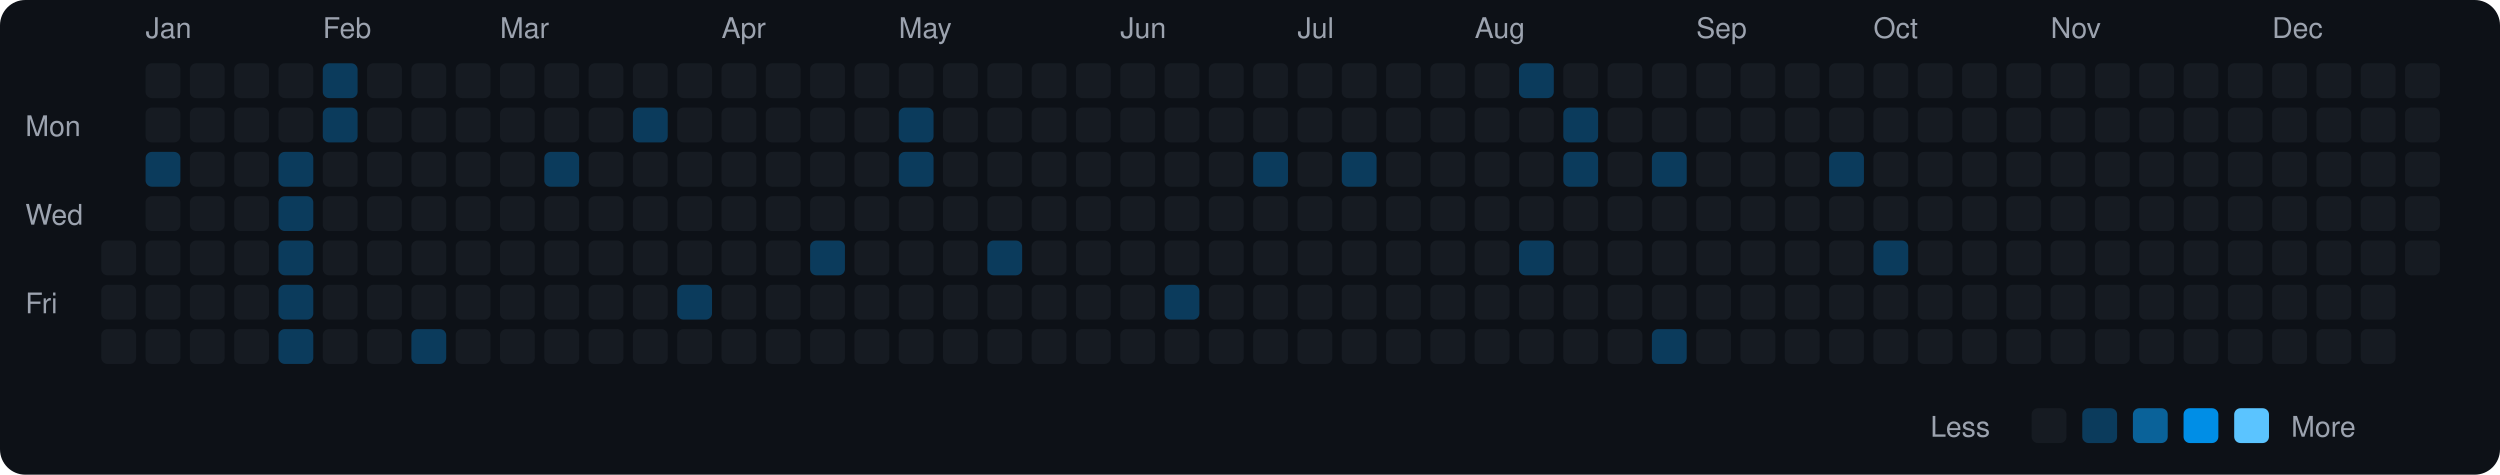
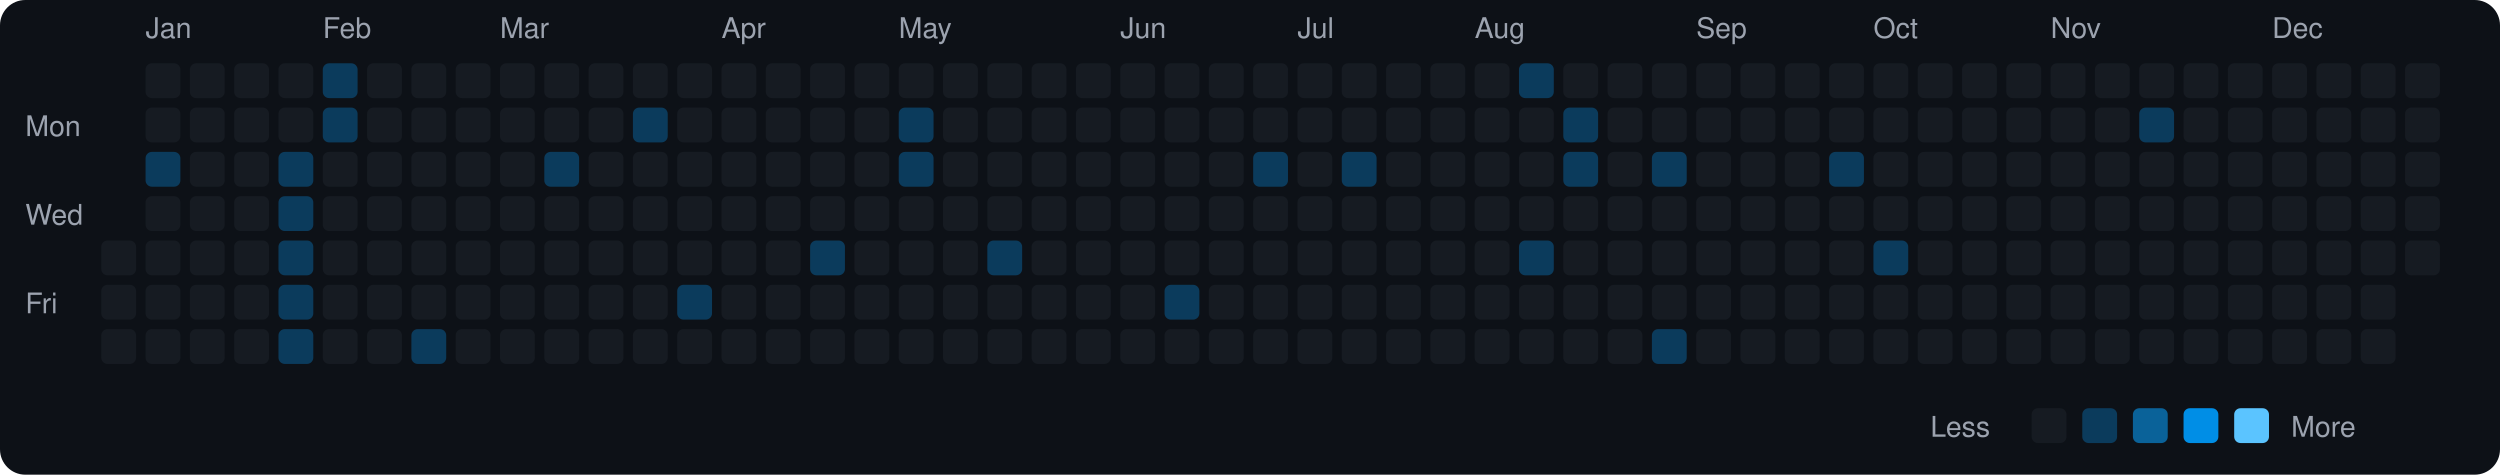
<svg xmlns="http://www.w3.org/2000/svg" viewBox="0 0 790 150" width="790" height="150">
  <rect width="790" height="150" fill="#0d1117" rx="8" ry="8" />
  <text x="8" y="43" fill="#9ca3af" font-size="9" font-family="-apple-system, BlinkMacSystemFont, 'Segoe UI', Helvetica, Arial, sans-serif">Mon</text>
  <text x="8" y="71" fill="#9ca3af" font-size="9" font-family="-apple-system, BlinkMacSystemFont, 'Segoe UI', Helvetica, Arial, sans-serif">Wed</text>
  <text x="8" y="99" fill="#9ca3af" font-size="9" font-family="-apple-system, BlinkMacSystemFont, 'Segoe UI', Helvetica, Arial, sans-serif">Fri</text>
  <rect x="32" y="76" width="11" height="11" rx="2" ry="2" fill="#161b22">
    </rect>
  <rect x="32" y="90" width="11" height="11" rx="2" ry="2" fill="#161b22">
    </rect>
  <rect x="32" y="104" width="11" height="11" rx="2" ry="2" fill="#161b22">
    </rect>
  <text x="46" y="12" fill="#9ca3af" font-size="9" font-family="-apple-system, BlinkMacSystemFont, 'Segoe UI', Helvetica, Arial, sans-serif">Jan</text>
  <rect x="46" y="20" width="11" height="11" rx="2" ry="2" fill="#161b22">
    </rect>
  <rect x="46" y="34" width="11" height="11" rx="2" ry="2" fill="#161b22">
    </rect>
  <rect x="46" y="48" width="11" height="11" rx="2" ry="2" fill="#0b3b5c">
    </rect>
  <rect x="46" y="62" width="11" height="11" rx="2" ry="2" fill="#161b22">
    </rect>
  <rect x="46" y="76" width="11" height="11" rx="2" ry="2" fill="#161b22">
    </rect>
  <rect x="46" y="90" width="11" height="11" rx="2" ry="2" fill="#161b22">
    </rect>
  <rect x="46" y="104" width="11" height="11" rx="2" ry="2" fill="#161b22">
    </rect>
  <rect x="60" y="20" width="11" height="11" rx="2" ry="2" fill="#161b22">
    </rect>
  <rect x="60" y="34" width="11" height="11" rx="2" ry="2" fill="#161b22">
    </rect>
  <rect x="60" y="48" width="11" height="11" rx="2" ry="2" fill="#161b22">
    </rect>
  <rect x="60" y="62" width="11" height="11" rx="2" ry="2" fill="#161b22">
    </rect>
  <rect x="60" y="76" width="11" height="11" rx="2" ry="2" fill="#161b22">
    </rect>
  <rect x="60" y="90" width="11" height="11" rx="2" ry="2" fill="#161b22">
    </rect>
  <rect x="60" y="104" width="11" height="11" rx="2" ry="2" fill="#161b22">
    </rect>
  <rect x="74" y="20" width="11" height="11" rx="2" ry="2" fill="#161b22">
    </rect>
  <rect x="74" y="34" width="11" height="11" rx="2" ry="2" fill="#161b22">
    </rect>
  <rect x="74" y="48" width="11" height="11" rx="2" ry="2" fill="#161b22">
    </rect>
  <rect x="74" y="62" width="11" height="11" rx="2" ry="2" fill="#161b22">
    </rect>
  <rect x="74" y="76" width="11" height="11" rx="2" ry="2" fill="#161b22">
    </rect>
  <rect x="74" y="90" width="11" height="11" rx="2" ry="2" fill="#161b22">
    </rect>
  <rect x="74" y="104" width="11" height="11" rx="2" ry="2" fill="#161b22">
    </rect>
  <rect x="88" y="20" width="11" height="11" rx="2" ry="2" fill="#161b22">
    </rect>
  <rect x="88" y="34" width="11" height="11" rx="2" ry="2" fill="#161b22">
    </rect>
  <rect x="88" y="48" width="11" height="11" rx="2" ry="2" fill="#0b3b5c">
    </rect>
  <rect x="88" y="62" width="11" height="11" rx="2" ry="2" fill="#0b3b5c">
    </rect>
  <rect x="88" y="76" width="11" height="11" rx="2" ry="2" fill="#0b3b5c">
    </rect>
  <rect x="88" y="90" width="11" height="11" rx="2" ry="2" fill="#0b3b5c">
    </rect>
  <rect x="88" y="104" width="11" height="11" rx="2" ry="2" fill="#0b3b5c">
    </rect>
  <text x="102" y="12" fill="#9ca3af" font-size="9" font-family="-apple-system, BlinkMacSystemFont, 'Segoe UI', Helvetica, Arial, sans-serif">Feb</text>
  <rect x="102" y="20" width="11" height="11" rx="2" ry="2" fill="#0b3b5c">
    </rect>
  <rect x="102" y="34" width="11" height="11" rx="2" ry="2" fill="#0b3b5c">
    </rect>
  <rect x="102" y="48" width="11" height="11" rx="2" ry="2" fill="#161b22">
    </rect>
  <rect x="102" y="62" width="11" height="11" rx="2" ry="2" fill="#161b22">
    </rect>
  <rect x="102" y="76" width="11" height="11" rx="2" ry="2" fill="#161b22">
    </rect>
  <rect x="102" y="90" width="11" height="11" rx="2" ry="2" fill="#161b22">
    </rect>
  <rect x="102" y="104" width="11" height="11" rx="2" ry="2" fill="#161b22">
    </rect>
  <rect x="116" y="20" width="11" height="11" rx="2" ry="2" fill="#161b22">
    </rect>
  <rect x="116" y="34" width="11" height="11" rx="2" ry="2" fill="#161b22">
    </rect>
  <rect x="116" y="48" width="11" height="11" rx="2" ry="2" fill="#161b22">
    </rect>
  <rect x="116" y="62" width="11" height="11" rx="2" ry="2" fill="#161b22">
    </rect>
  <rect x="116" y="76" width="11" height="11" rx="2" ry="2" fill="#161b22">
    </rect>
  <rect x="116" y="90" width="11" height="11" rx="2" ry="2" fill="#161b22">
    </rect>
  <rect x="116" y="104" width="11" height="11" rx="2" ry="2" fill="#161b22">
    </rect>
  <rect x="130" y="20" width="11" height="11" rx="2" ry="2" fill="#161b22">
    </rect>
  <rect x="130" y="34" width="11" height="11" rx="2" ry="2" fill="#161b22">
    </rect>
  <rect x="130" y="48" width="11" height="11" rx="2" ry="2" fill="#161b22">
    </rect>
  <rect x="130" y="62" width="11" height="11" rx="2" ry="2" fill="#161b22">
    </rect>
  <rect x="130" y="76" width="11" height="11" rx="2" ry="2" fill="#161b22">
    </rect>
  <rect x="130" y="90" width="11" height="11" rx="2" ry="2" fill="#161b22">
    </rect>
  <rect x="130" y="104" width="11" height="11" rx="2" ry="2" fill="#0b3b5c">
    </rect>
  <rect x="144" y="20" width="11" height="11" rx="2" ry="2" fill="#161b22">
    </rect>
  <rect x="144" y="34" width="11" height="11" rx="2" ry="2" fill="#161b22">
    </rect>
  <rect x="144" y="48" width="11" height="11" rx="2" ry="2" fill="#161b22">
    </rect>
  <rect x="144" y="62" width="11" height="11" rx="2" ry="2" fill="#161b22">
    </rect>
  <rect x="144" y="76" width="11" height="11" rx="2" ry="2" fill="#161b22">
    </rect>
  <rect x="144" y="90" width="11" height="11" rx="2" ry="2" fill="#161b22">
    </rect>
  <rect x="144" y="104" width="11" height="11" rx="2" ry="2" fill="#161b22">
    </rect>
  <text x="158" y="12" fill="#9ca3af" font-size="9" font-family="-apple-system, BlinkMacSystemFont, 'Segoe UI', Helvetica, Arial, sans-serif">Mar</text>
  <rect x="158" y="20" width="11" height="11" rx="2" ry="2" fill="#161b22">
    </rect>
  <rect x="158" y="34" width="11" height="11" rx="2" ry="2" fill="#161b22">
    </rect>
  <rect x="158" y="48" width="11" height="11" rx="2" ry="2" fill="#161b22">
    </rect>
  <rect x="158" y="62" width="11" height="11" rx="2" ry="2" fill="#161b22">
    </rect>
  <rect x="158" y="76" width="11" height="11" rx="2" ry="2" fill="#161b22">
    </rect>
  <rect x="158" y="90" width="11" height="11" rx="2" ry="2" fill="#161b22">
    </rect>
  <rect x="158" y="104" width="11" height="11" rx="2" ry="2" fill="#161b22">
    </rect>
  <rect x="172" y="20" width="11" height="11" rx="2" ry="2" fill="#161b22">
    </rect>
  <rect x="172" y="34" width="11" height="11" rx="2" ry="2" fill="#161b22">
    </rect>
  <rect x="172" y="48" width="11" height="11" rx="2" ry="2" fill="#0b3b5c">
    </rect>
  <rect x="172" y="62" width="11" height="11" rx="2" ry="2" fill="#161b22">
    </rect>
  <rect x="172" y="76" width="11" height="11" rx="2" ry="2" fill="#161b22">
    </rect>
  <rect x="172" y="90" width="11" height="11" rx="2" ry="2" fill="#161b22">
    </rect>
  <rect x="172" y="104" width="11" height="11" rx="2" ry="2" fill="#161b22">
    </rect>
  <rect x="186" y="20" width="11" height="11" rx="2" ry="2" fill="#161b22">
    </rect>
  <rect x="186" y="34" width="11" height="11" rx="2" ry="2" fill="#161b22">
    </rect>
  <rect x="186" y="48" width="11" height="11" rx="2" ry="2" fill="#161b22">
    </rect>
  <rect x="186" y="62" width="11" height="11" rx="2" ry="2" fill="#161b22">
    </rect>
  <rect x="186" y="76" width="11" height="11" rx="2" ry="2" fill="#161b22">
    </rect>
  <rect x="186" y="90" width="11" height="11" rx="2" ry="2" fill="#161b22">
    </rect>
  <rect x="186" y="104" width="11" height="11" rx="2" ry="2" fill="#161b22">
    </rect>
  <rect x="200" y="20" width="11" height="11" rx="2" ry="2" fill="#161b22">
    </rect>
  <rect x="200" y="34" width="11" height="11" rx="2" ry="2" fill="#0b3b5c">
    </rect>
  <rect x="200" y="48" width="11" height="11" rx="2" ry="2" fill="#161b22">
    </rect>
  <rect x="200" y="62" width="11" height="11" rx="2" ry="2" fill="#161b22">
    </rect>
  <rect x="200" y="76" width="11" height="11" rx="2" ry="2" fill="#161b22">
    </rect>
  <rect x="200" y="90" width="11" height="11" rx="2" ry="2" fill="#161b22">
    </rect>
  <rect x="200" y="104" width="11" height="11" rx="2" ry="2" fill="#161b22">
    </rect>
  <rect x="214" y="20" width="11" height="11" rx="2" ry="2" fill="#161b22">
    </rect>
  <rect x="214" y="34" width="11" height="11" rx="2" ry="2" fill="#161b22">
    </rect>
  <rect x="214" y="48" width="11" height="11" rx="2" ry="2" fill="#161b22">
    </rect>
  <rect x="214" y="62" width="11" height="11" rx="2" ry="2" fill="#161b22">
    </rect>
  <rect x="214" y="76" width="11" height="11" rx="2" ry="2" fill="#161b22">
    </rect>
  <rect x="214" y="90" width="11" height="11" rx="2" ry="2" fill="#0b3b5c">
    </rect>
  <rect x="214" y="104" width="11" height="11" rx="2" ry="2" fill="#161b22">
    </rect>
  <text x="228" y="12" fill="#9ca3af" font-size="9" font-family="-apple-system, BlinkMacSystemFont, 'Segoe UI', Helvetica, Arial, sans-serif">Apr</text>
  <rect x="228" y="20" width="11" height="11" rx="2" ry="2" fill="#161b22">
    </rect>
  <rect x="228" y="34" width="11" height="11" rx="2" ry="2" fill="#161b22">
    </rect>
  <rect x="228" y="48" width="11" height="11" rx="2" ry="2" fill="#161b22">
    </rect>
  <rect x="228" y="62" width="11" height="11" rx="2" ry="2" fill="#161b22">
    </rect>
  <rect x="228" y="76" width="11" height="11" rx="2" ry="2" fill="#161b22">
    </rect>
  <rect x="228" y="90" width="11" height="11" rx="2" ry="2" fill="#161b22">
    </rect>
  <rect x="228" y="104" width="11" height="11" rx="2" ry="2" fill="#161b22">
    </rect>
  <rect x="242" y="20" width="11" height="11" rx="2" ry="2" fill="#161b22">
    </rect>
  <rect x="242" y="34" width="11" height="11" rx="2" ry="2" fill="#161b22">
    </rect>
  <rect x="242" y="48" width="11" height="11" rx="2" ry="2" fill="#161b22">
    </rect>
  <rect x="242" y="62" width="11" height="11" rx="2" ry="2" fill="#161b22">
    </rect>
  <rect x="242" y="76" width="11" height="11" rx="2" ry="2" fill="#161b22">
    </rect>
  <rect x="242" y="90" width="11" height="11" rx="2" ry="2" fill="#161b22">
    </rect>
  <rect x="242" y="104" width="11" height="11" rx="2" ry="2" fill="#161b22">
    </rect>
  <rect x="256" y="20" width="11" height="11" rx="2" ry="2" fill="#161b22">
    </rect>
  <rect x="256" y="34" width="11" height="11" rx="2" ry="2" fill="#161b22">
    </rect>
  <rect x="256" y="48" width="11" height="11" rx="2" ry="2" fill="#161b22">
    </rect>
  <rect x="256" y="62" width="11" height="11" rx="2" ry="2" fill="#161b22">
    </rect>
  <rect x="256" y="76" width="11" height="11" rx="2" ry="2" fill="#0b3b5c">
    </rect>
  <rect x="256" y="90" width="11" height="11" rx="2" ry="2" fill="#161b22">
    </rect>
  <rect x="256" y="104" width="11" height="11" rx="2" ry="2" fill="#161b22">
    </rect>
  <rect x="270" y="20" width="11" height="11" rx="2" ry="2" fill="#161b22">
    </rect>
  <rect x="270" y="34" width="11" height="11" rx="2" ry="2" fill="#161b22">
    </rect>
  <rect x="270" y="48" width="11" height="11" rx="2" ry="2" fill="#161b22">
    </rect>
  <rect x="270" y="62" width="11" height="11" rx="2" ry="2" fill="#161b22">
    </rect>
  <rect x="270" y="76" width="11" height="11" rx="2" ry="2" fill="#161b22">
    </rect>
  <rect x="270" y="90" width="11" height="11" rx="2" ry="2" fill="#161b22">
    </rect>
  <rect x="270" y="104" width="11" height="11" rx="2" ry="2" fill="#161b22">
    </rect>
  <text x="284" y="12" fill="#9ca3af" font-size="9" font-family="-apple-system, BlinkMacSystemFont, 'Segoe UI', Helvetica, Arial, sans-serif">May</text>
  <rect x="284" y="20" width="11" height="11" rx="2" ry="2" fill="#161b22">
    </rect>
  <rect x="284" y="34" width="11" height="11" rx="2" ry="2" fill="#0b3b5c">
    </rect>
  <rect x="284" y="48" width="11" height="11" rx="2" ry="2" fill="#0b3b5c">
    </rect>
  <rect x="284" y="62" width="11" height="11" rx="2" ry="2" fill="#161b22">
    </rect>
  <rect x="284" y="76" width="11" height="11" rx="2" ry="2" fill="#161b22">
    </rect>
  <rect x="284" y="90" width="11" height="11" rx="2" ry="2" fill="#161b22">
    </rect>
  <rect x="284" y="104" width="11" height="11" rx="2" ry="2" fill="#161b22">
    </rect>
  <rect x="298" y="20" width="11" height="11" rx="2" ry="2" fill="#161b22">
    </rect>
  <rect x="298" y="34" width="11" height="11" rx="2" ry="2" fill="#161b22">
    </rect>
  <rect x="298" y="48" width="11" height="11" rx="2" ry="2" fill="#161b22">
    </rect>
  <rect x="298" y="62" width="11" height="11" rx="2" ry="2" fill="#161b22">
    </rect>
  <rect x="298" y="76" width="11" height="11" rx="2" ry="2" fill="#161b22">
    </rect>
  <rect x="298" y="90" width="11" height="11" rx="2" ry="2" fill="#161b22">
    </rect>
  <rect x="298" y="104" width="11" height="11" rx="2" ry="2" fill="#161b22">
    </rect>
  <rect x="312" y="20" width="11" height="11" rx="2" ry="2" fill="#161b22">
    </rect>
  <rect x="312" y="34" width="11" height="11" rx="2" ry="2" fill="#161b22">
    </rect>
  <rect x="312" y="48" width="11" height="11" rx="2" ry="2" fill="#161b22">
    </rect>
  <rect x="312" y="62" width="11" height="11" rx="2" ry="2" fill="#161b22">
    </rect>
  <rect x="312" y="76" width="11" height="11" rx="2" ry="2" fill="#0b3b5c">
    </rect>
  <rect x="312" y="90" width="11" height="11" rx="2" ry="2" fill="#161b22">
    </rect>
  <rect x="312" y="104" width="11" height="11" rx="2" ry="2" fill="#161b22">
    </rect>
  <rect x="326" y="20" width="11" height="11" rx="2" ry="2" fill="#161b22">
    </rect>
  <rect x="326" y="34" width="11" height="11" rx="2" ry="2" fill="#161b22">
    </rect>
  <rect x="326" y="48" width="11" height="11" rx="2" ry="2" fill="#161b22">
    </rect>
  <rect x="326" y="62" width="11" height="11" rx="2" ry="2" fill="#161b22">
    </rect>
  <rect x="326" y="76" width="11" height="11" rx="2" ry="2" fill="#161b22">
    </rect>
  <rect x="326" y="90" width="11" height="11" rx="2" ry="2" fill="#161b22">
    </rect>
  <rect x="326" y="104" width="11" height="11" rx="2" ry="2" fill="#161b22">
    </rect>
  <rect x="340" y="20" width="11" height="11" rx="2" ry="2" fill="#161b22">
    </rect>
  <rect x="340" y="34" width="11" height="11" rx="2" ry="2" fill="#161b22">
    </rect>
  <rect x="340" y="48" width="11" height="11" rx="2" ry="2" fill="#161b22">
    </rect>
  <rect x="340" y="62" width="11" height="11" rx="2" ry="2" fill="#161b22">
    </rect>
  <rect x="340" y="76" width="11" height="11" rx="2" ry="2" fill="#161b22">
    </rect>
  <rect x="340" y="90" width="11" height="11" rx="2" ry="2" fill="#161b22">
    </rect>
  <rect x="340" y="104" width="11" height="11" rx="2" ry="2" fill="#161b22">
    </rect>
  <text x="354" y="12" fill="#9ca3af" font-size="9" font-family="-apple-system, BlinkMacSystemFont, 'Segoe UI', Helvetica, Arial, sans-serif">Jun</text>
  <rect x="354" y="20" width="11" height="11" rx="2" ry="2" fill="#161b22">
    </rect>
  <rect x="354" y="34" width="11" height="11" rx="2" ry="2" fill="#161b22">
    </rect>
  <rect x="354" y="48" width="11" height="11" rx="2" ry="2" fill="#161b22">
    </rect>
  <rect x="354" y="62" width="11" height="11" rx="2" ry="2" fill="#161b22">
    </rect>
  <rect x="354" y="76" width="11" height="11" rx="2" ry="2" fill="#161b22">
    </rect>
  <rect x="354" y="90" width="11" height="11" rx="2" ry="2" fill="#161b22">
    </rect>
  <rect x="354" y="104" width="11" height="11" rx="2" ry="2" fill="#161b22">
    </rect>
  <rect x="368" y="20" width="11" height="11" rx="2" ry="2" fill="#161b22">
    </rect>
  <rect x="368" y="34" width="11" height="11" rx="2" ry="2" fill="#161b22">
    </rect>
  <rect x="368" y="48" width="11" height="11" rx="2" ry="2" fill="#161b22">
    </rect>
  <rect x="368" y="62" width="11" height="11" rx="2" ry="2" fill="#161b22">
    </rect>
  <rect x="368" y="76" width="11" height="11" rx="2" ry="2" fill="#161b22">
    </rect>
  <rect x="368" y="90" width="11" height="11" rx="2" ry="2" fill="#0b3b5c">
    </rect>
  <rect x="368" y="104" width="11" height="11" rx="2" ry="2" fill="#161b22">
    </rect>
  <rect x="382" y="20" width="11" height="11" rx="2" ry="2" fill="#161b22">
    </rect>
  <rect x="382" y="34" width="11" height="11" rx="2" ry="2" fill="#161b22">
    </rect>
  <rect x="382" y="48" width="11" height="11" rx="2" ry="2" fill="#161b22">
    </rect>
  <rect x="382" y="62" width="11" height="11" rx="2" ry="2" fill="#161b22">
    </rect>
  <rect x="382" y="76" width="11" height="11" rx="2" ry="2" fill="#161b22">
    </rect>
  <rect x="382" y="90" width="11" height="11" rx="2" ry="2" fill="#161b22">
    </rect>
  <rect x="382" y="104" width="11" height="11" rx="2" ry="2" fill="#161b22">
    </rect>
  <rect x="396" y="20" width="11" height="11" rx="2" ry="2" fill="#161b22">
    </rect>
  <rect x="396" y="34" width="11" height="11" rx="2" ry="2" fill="#161b22">
    </rect>
  <rect x="396" y="48" width="11" height="11" rx="2" ry="2" fill="#0b3b5c">
    </rect>
  <rect x="396" y="62" width="11" height="11" rx="2" ry="2" fill="#161b22">
    </rect>
  <rect x="396" y="76" width="11" height="11" rx="2" ry="2" fill="#161b22">
    </rect>
  <rect x="396" y="90" width="11" height="11" rx="2" ry="2" fill="#161b22">
    </rect>
  <rect x="396" y="104" width="11" height="11" rx="2" ry="2" fill="#161b22">
    </rect>
  <text x="410" y="12" fill="#9ca3af" font-size="9" font-family="-apple-system, BlinkMacSystemFont, 'Segoe UI', Helvetica, Arial, sans-serif">Jul</text>
  <rect x="410" y="20" width="11" height="11" rx="2" ry="2" fill="#161b22">
    </rect>
  <rect x="410" y="34" width="11" height="11" rx="2" ry="2" fill="#161b22">
    </rect>
  <rect x="410" y="48" width="11" height="11" rx="2" ry="2" fill="#161b22">
    </rect>
  <rect x="410" y="62" width="11" height="11" rx="2" ry="2" fill="#161b22">
    </rect>
  <rect x="410" y="76" width="11" height="11" rx="2" ry="2" fill="#161b22">
    </rect>
  <rect x="410" y="90" width="11" height="11" rx="2" ry="2" fill="#161b22">
    </rect>
  <rect x="410" y="104" width="11" height="11" rx="2" ry="2" fill="#161b22">
    </rect>
  <rect x="424" y="20" width="11" height="11" rx="2" ry="2" fill="#161b22">
    </rect>
  <rect x="424" y="34" width="11" height="11" rx="2" ry="2" fill="#161b22">
    </rect>
  <rect x="424" y="48" width="11" height="11" rx="2" ry="2" fill="#0b3b5c">
    </rect>
  <rect x="424" y="62" width="11" height="11" rx="2" ry="2" fill="#161b22">
    </rect>
  <rect x="424" y="76" width="11" height="11" rx="2" ry="2" fill="#161b22">
    </rect>
  <rect x="424" y="90" width="11" height="11" rx="2" ry="2" fill="#161b22">
    </rect>
  <rect x="424" y="104" width="11" height="11" rx="2" ry="2" fill="#161b22">
    </rect>
  <rect x="438" y="20" width="11" height="11" rx="2" ry="2" fill="#161b22">
    </rect>
  <rect x="438" y="34" width="11" height="11" rx="2" ry="2" fill="#161b22">
    </rect>
  <rect x="438" y="48" width="11" height="11" rx="2" ry="2" fill="#161b22">
    </rect>
  <rect x="438" y="62" width="11" height="11" rx="2" ry="2" fill="#161b22">
    </rect>
  <rect x="438" y="76" width="11" height="11" rx="2" ry="2" fill="#161b22">
    </rect>
  <rect x="438" y="90" width="11" height="11" rx="2" ry="2" fill="#161b22">
    </rect>
  <rect x="438" y="104" width="11" height="11" rx="2" ry="2" fill="#161b22">
    </rect>
  <rect x="452" y="20" width="11" height="11" rx="2" ry="2" fill="#161b22">
    </rect>
  <rect x="452" y="34" width="11" height="11" rx="2" ry="2" fill="#161b22">
    </rect>
  <rect x="452" y="48" width="11" height="11" rx="2" ry="2" fill="#161b22">
    </rect>
  <rect x="452" y="62" width="11" height="11" rx="2" ry="2" fill="#161b22">
    </rect>
  <rect x="452" y="76" width="11" height="11" rx="2" ry="2" fill="#161b22">
    </rect>
  <rect x="452" y="90" width="11" height="11" rx="2" ry="2" fill="#161b22">
    </rect>
  <rect x="452" y="104" width="11" height="11" rx="2" ry="2" fill="#161b22">
    </rect>
  <text x="466" y="12" fill="#9ca3af" font-size="9" font-family="-apple-system, BlinkMacSystemFont, 'Segoe UI', Helvetica, Arial, sans-serif">Aug</text>
  <rect x="466" y="20" width="11" height="11" rx="2" ry="2" fill="#161b22">
    </rect>
  <rect x="466" y="34" width="11" height="11" rx="2" ry="2" fill="#161b22">
    </rect>
  <rect x="466" y="48" width="11" height="11" rx="2" ry="2" fill="#161b22">
    </rect>
  <rect x="466" y="62" width="11" height="11" rx="2" ry="2" fill="#161b22">
    </rect>
  <rect x="466" y="76" width="11" height="11" rx="2" ry="2" fill="#161b22">
    </rect>
  <rect x="466" y="90" width="11" height="11" rx="2" ry="2" fill="#161b22">
    </rect>
  <rect x="466" y="104" width="11" height="11" rx="2" ry="2" fill="#161b22">
    </rect>
  <rect x="480" y="20" width="11" height="11" rx="2" ry="2" fill="#0b3b5c">
    </rect>
  <rect x="480" y="34" width="11" height="11" rx="2" ry="2" fill="#161b22">
    </rect>
  <rect x="480" y="48" width="11" height="11" rx="2" ry="2" fill="#161b22">
    </rect>
  <rect x="480" y="62" width="11" height="11" rx="2" ry="2" fill="#161b22">
    </rect>
  <rect x="480" y="76" width="11" height="11" rx="2" ry="2" fill="#0b3b5c">
    </rect>
  <rect x="480" y="90" width="11" height="11" rx="2" ry="2" fill="#161b22">
    </rect>
  <rect x="480" y="104" width="11" height="11" rx="2" ry="2" fill="#161b22">
    </rect>
  <rect x="494" y="20" width="11" height="11" rx="2" ry="2" fill="#161b22">
    </rect>
  <rect x="494" y="34" width="11" height="11" rx="2" ry="2" fill="#0b3b5c">
    </rect>
  <rect x="494" y="48" width="11" height="11" rx="2" ry="2" fill="#0b3b5c">
    </rect>
  <rect x="494" y="62" width="11" height="11" rx="2" ry="2" fill="#161b22">
    </rect>
  <rect x="494" y="76" width="11" height="11" rx="2" ry="2" fill="#161b22">
    </rect>
  <rect x="494" y="90" width="11" height="11" rx="2" ry="2" fill="#161b22">
    </rect>
  <rect x="494" y="104" width="11" height="11" rx="2" ry="2" fill="#161b22">
    </rect>
  <rect x="508" y="20" width="11" height="11" rx="2" ry="2" fill="#161b22">
    </rect>
  <rect x="508" y="34" width="11" height="11" rx="2" ry="2" fill="#161b22">
    </rect>
  <rect x="508" y="48" width="11" height="11" rx="2" ry="2" fill="#161b22">
    </rect>
  <rect x="508" y="62" width="11" height="11" rx="2" ry="2" fill="#161b22">
    </rect>
  <rect x="508" y="76" width="11" height="11" rx="2" ry="2" fill="#161b22">
    </rect>
  <rect x="508" y="90" width="11" height="11" rx="2" ry="2" fill="#161b22">
    </rect>
  <rect x="508" y="104" width="11" height="11" rx="2" ry="2" fill="#161b22">
    </rect>
  <rect x="522" y="20" width="11" height="11" rx="2" ry="2" fill="#161b22">
    </rect>
  <rect x="522" y="34" width="11" height="11" rx="2" ry="2" fill="#161b22">
    </rect>
  <rect x="522" y="48" width="11" height="11" rx="2" ry="2" fill="#0b3b5c">
    </rect>
  <rect x="522" y="62" width="11" height="11" rx="2" ry="2" fill="#161b22">
    </rect>
  <rect x="522" y="76" width="11" height="11" rx="2" ry="2" fill="#161b22">
    </rect>
  <rect x="522" y="90" width="11" height="11" rx="2" ry="2" fill="#161b22">
    </rect>
  <rect x="522" y="104" width="11" height="11" rx="2" ry="2" fill="#0b3b5c">
    </rect>
  <text x="536" y="12" fill="#9ca3af" font-size="9" font-family="-apple-system, BlinkMacSystemFont, 'Segoe UI', Helvetica, Arial, sans-serif">Sep</text>
  <rect x="536" y="20" width="11" height="11" rx="2" ry="2" fill="#161b22">
    </rect>
  <rect x="536" y="34" width="11" height="11" rx="2" ry="2" fill="#161b22">
    </rect>
  <rect x="536" y="48" width="11" height="11" rx="2" ry="2" fill="#161b22">
    </rect>
  <rect x="536" y="62" width="11" height="11" rx="2" ry="2" fill="#161b22">
    </rect>
  <rect x="536" y="76" width="11" height="11" rx="2" ry="2" fill="#161b22">
    </rect>
  <rect x="536" y="90" width="11" height="11" rx="2" ry="2" fill="#161b22">
    </rect>
  <rect x="536" y="104" width="11" height="11" rx="2" ry="2" fill="#161b22">
    </rect>
  <rect x="550" y="20" width="11" height="11" rx="2" ry="2" fill="#161b22">
    </rect>
  <rect x="550" y="34" width="11" height="11" rx="2" ry="2" fill="#161b22">
    </rect>
  <rect x="550" y="48" width="11" height="11" rx="2" ry="2" fill="#161b22">
    </rect>
  <rect x="550" y="62" width="11" height="11" rx="2" ry="2" fill="#161b22">
    </rect>
  <rect x="550" y="76" width="11" height="11" rx="2" ry="2" fill="#161b22">
    </rect>
  <rect x="550" y="90" width="11" height="11" rx="2" ry="2" fill="#161b22">
    </rect>
  <rect x="550" y="104" width="11" height="11" rx="2" ry="2" fill="#161b22">
    </rect>
  <rect x="564" y="20" width="11" height="11" rx="2" ry="2" fill="#161b22">
    </rect>
  <rect x="564" y="34" width="11" height="11" rx="2" ry="2" fill="#161b22">
    </rect>
  <rect x="564" y="48" width="11" height="11" rx="2" ry="2" fill="#161b22">
    </rect>
  <rect x="564" y="62" width="11" height="11" rx="2" ry="2" fill="#161b22">
    </rect>
  <rect x="564" y="76" width="11" height="11" rx="2" ry="2" fill="#161b22">
    </rect>
  <rect x="564" y="90" width="11" height="11" rx="2" ry="2" fill="#161b22">
    </rect>
  <rect x="564" y="104" width="11" height="11" rx="2" ry="2" fill="#161b22">
    </rect>
  <rect x="578" y="20" width="11" height="11" rx="2" ry="2" fill="#161b22">
    </rect>
  <rect x="578" y="34" width="11" height="11" rx="2" ry="2" fill="#161b22">
    </rect>
  <rect x="578" y="48" width="11" height="11" rx="2" ry="2" fill="#0b3b5c">
    </rect>
  <rect x="578" y="62" width="11" height="11" rx="2" ry="2" fill="#161b22">
    </rect>
  <rect x="578" y="76" width="11" height="11" rx="2" ry="2" fill="#161b22">
    </rect>
  <rect x="578" y="90" width="11" height="11" rx="2" ry="2" fill="#161b22">
    </rect>
  <rect x="578" y="104" width="11" height="11" rx="2" ry="2" fill="#161b22">
    </rect>
  <text x="592" y="12" fill="#9ca3af" font-size="9" font-family="-apple-system, BlinkMacSystemFont, 'Segoe UI', Helvetica, Arial, sans-serif">Oct</text>
  <rect x="592" y="20" width="11" height="11" rx="2" ry="2" fill="#161b22">
    </rect>
  <rect x="592" y="34" width="11" height="11" rx="2" ry="2" fill="#161b22">
    </rect>
  <rect x="592" y="48" width="11" height="11" rx="2" ry="2" fill="#161b22">
    </rect>
  <rect x="592" y="62" width="11" height="11" rx="2" ry="2" fill="#161b22">
    </rect>
  <rect x="592" y="76" width="11" height="11" rx="2" ry="2" fill="#0b3b5c">
    </rect>
  <rect x="592" y="90" width="11" height="11" rx="2" ry="2" fill="#161b22">
    </rect>
  <rect x="592" y="104" width="11" height="11" rx="2" ry="2" fill="#161b22">
    </rect>
  <rect x="606" y="20" width="11" height="11" rx="2" ry="2" fill="#161b22">
    </rect>
  <rect x="606" y="34" width="11" height="11" rx="2" ry="2" fill="#161b22">
    </rect>
  <rect x="606" y="48" width="11" height="11" rx="2" ry="2" fill="#161b22">
    </rect>
  <rect x="606" y="62" width="11" height="11" rx="2" ry="2" fill="#161b22">
    </rect>
  <rect x="606" y="76" width="11" height="11" rx="2" ry="2" fill="#161b22">
    </rect>
  <rect x="606" y="90" width="11" height="11" rx="2" ry="2" fill="#161b22">
    </rect>
  <rect x="606" y="104" width="11" height="11" rx="2" ry="2" fill="#161b22">
    </rect>
  <rect x="620" y="20" width="11" height="11" rx="2" ry="2" fill="#161b22">
    </rect>
  <rect x="620" y="34" width="11" height="11" rx="2" ry="2" fill="#161b22">
    </rect>
  <rect x="620" y="48" width="11" height="11" rx="2" ry="2" fill="#161b22">
    </rect>
  <rect x="620" y="62" width="11" height="11" rx="2" ry="2" fill="#161b22">
    </rect>
  <rect x="620" y="76" width="11" height="11" rx="2" ry="2" fill="#161b22">
    </rect>
  <rect x="620" y="90" width="11" height="11" rx="2" ry="2" fill="#161b22">
    </rect>
  <rect x="620" y="104" width="11" height="11" rx="2" ry="2" fill="#161b22">
    </rect>
  <rect x="634" y="20" width="11" height="11" rx="2" ry="2" fill="#161b22">
    </rect>
  <rect x="634" y="34" width="11" height="11" rx="2" ry="2" fill="#161b22">
    </rect>
  <rect x="634" y="48" width="11" height="11" rx="2" ry="2" fill="#161b22">
    </rect>
  <rect x="634" y="62" width="11" height="11" rx="2" ry="2" fill="#161b22">
    </rect>
  <rect x="634" y="76" width="11" height="11" rx="2" ry="2" fill="#161b22">
    </rect>
  <rect x="634" y="90" width="11" height="11" rx="2" ry="2" fill="#161b22">
    </rect>
  <rect x="634" y="104" width="11" height="11" rx="2" ry="2" fill="#161b22">
    </rect>
  <text x="648" y="12" fill="#9ca3af" font-size="9" font-family="-apple-system, BlinkMacSystemFont, 'Segoe UI', Helvetica, Arial, sans-serif">Nov</text>
  <rect x="648" y="20" width="11" height="11" rx="2" ry="2" fill="#161b22">
    </rect>
  <rect x="648" y="34" width="11" height="11" rx="2" ry="2" fill="#161b22">
    </rect>
  <rect x="648" y="48" width="11" height="11" rx="2" ry="2" fill="#161b22">
    </rect>
  <rect x="648" y="62" width="11" height="11" rx="2" ry="2" fill="#161b22">
    </rect>
  <rect x="648" y="76" width="11" height="11" rx="2" ry="2" fill="#161b22">
    </rect>
  <rect x="648" y="90" width="11" height="11" rx="2" ry="2" fill="#161b22">
    </rect>
  <rect x="648" y="104" width="11" height="11" rx="2" ry="2" fill="#161b22">
    </rect>
  <rect x="662" y="20" width="11" height="11" rx="2" ry="2" fill="#161b22">
    </rect>
  <rect x="662" y="34" width="11" height="11" rx="2" ry="2" fill="#161b22">
    </rect>
  <rect x="662" y="48" width="11" height="11" rx="2" ry="2" fill="#161b22">
    </rect>
  <rect x="662" y="62" width="11" height="11" rx="2" ry="2" fill="#161b22">
    </rect>
  <rect x="662" y="76" width="11" height="11" rx="2" ry="2" fill="#161b22">
    </rect>
  <rect x="662" y="90" width="11" height="11" rx="2" ry="2" fill="#161b22">
    </rect>
  <rect x="662" y="104" width="11" height="11" rx="2" ry="2" fill="#161b22">
    </rect>
  <rect x="676" y="20" width="11" height="11" rx="2" ry="2" fill="#161b22">
    </rect>
-   <rect x="676" y="34" width="11" height="11" rx="2" ry="2" fill="#161b22">
+   <rect x="676" y="34" width="11" height="11" rx="2" ry="2" fill="#0b3b5c">
    </rect>
  <rect x="676" y="48" width="11" height="11" rx="2" ry="2" fill="#161b22">
    </rect>
  <rect x="676" y="62" width="11" height="11" rx="2" ry="2" fill="#161b22">
    </rect>
  <rect x="676" y="76" width="11" height="11" rx="2" ry="2" fill="#161b22">
    </rect>
  <rect x="676" y="90" width="11" height="11" rx="2" ry="2" fill="#161b22">
    </rect>
  <rect x="676" y="104" width="11" height="11" rx="2" ry="2" fill="#161b22">
    </rect>
  <rect x="690" y="20" width="11" height="11" rx="2" ry="2" fill="#161b22">
    </rect>
  <rect x="690" y="34" width="11" height="11" rx="2" ry="2" fill="#161b22">
    </rect>
  <rect x="690" y="48" width="11" height="11" rx="2" ry="2" fill="#161b22">
    </rect>
  <rect x="690" y="62" width="11" height="11" rx="2" ry="2" fill="#161b22">
    </rect>
  <rect x="690" y="76" width="11" height="11" rx="2" ry="2" fill="#161b22">
    </rect>
  <rect x="690" y="90" width="11" height="11" rx="2" ry="2" fill="#161b22">
    </rect>
  <rect x="690" y="104" width="11" height="11" rx="2" ry="2" fill="#161b22">
    </rect>
  <rect x="704" y="20" width="11" height="11" rx="2" ry="2" fill="#161b22">
    </rect>
  <rect x="704" y="34" width="11" height="11" rx="2" ry="2" fill="#161b22">
    </rect>
  <rect x="704" y="48" width="11" height="11" rx="2" ry="2" fill="#161b22">
    </rect>
  <rect x="704" y="62" width="11" height="11" rx="2" ry="2" fill="#161b22">
    </rect>
  <rect x="704" y="76" width="11" height="11" rx="2" ry="2" fill="#161b22">
    </rect>
  <rect x="704" y="90" width="11" height="11" rx="2" ry="2" fill="#161b22">
    </rect>
  <rect x="704" y="104" width="11" height="11" rx="2" ry="2" fill="#161b22">
    </rect>
  <text x="718" y="12" fill="#9ca3af" font-size="9" font-family="-apple-system, BlinkMacSystemFont, 'Segoe UI', Helvetica, Arial, sans-serif">Dec</text>
  <rect x="718" y="20" width="11" height="11" rx="2" ry="2" fill="#161b22">
    </rect>
  <rect x="718" y="34" width="11" height="11" rx="2" ry="2" fill="#161b22">
    </rect>
  <rect x="718" y="48" width="11" height="11" rx="2" ry="2" fill="#161b22">
    </rect>
  <rect x="718" y="62" width="11" height="11" rx="2" ry="2" fill="#161b22">
    </rect>
  <rect x="718" y="76" width="11" height="11" rx="2" ry="2" fill="#161b22">
    </rect>
  <rect x="718" y="90" width="11" height="11" rx="2" ry="2" fill="#161b22">
    </rect>
  <rect x="718" y="104" width="11" height="11" rx="2" ry="2" fill="#161b22">
    </rect>
  <rect x="732" y="20" width="11" height="11" rx="2" ry="2" fill="#161b22">
    </rect>
  <rect x="732" y="34" width="11" height="11" rx="2" ry="2" fill="#161b22">
    </rect>
  <rect x="732" y="48" width="11" height="11" rx="2" ry="2" fill="#161b22">
    </rect>
  <rect x="732" y="62" width="11" height="11" rx="2" ry="2" fill="#161b22">
    </rect>
  <rect x="732" y="76" width="11" height="11" rx="2" ry="2" fill="#161b22">
    </rect>
  <rect x="732" y="90" width="11" height="11" rx="2" ry="2" fill="#161b22">
    </rect>
  <rect x="732" y="104" width="11" height="11" rx="2" ry="2" fill="#161b22">
    </rect>
  <rect x="746" y="20" width="11" height="11" rx="2" ry="2" fill="#161b22">
    </rect>
  <rect x="746" y="34" width="11" height="11" rx="2" ry="2" fill="#161b22">
    </rect>
  <rect x="746" y="48" width="11" height="11" rx="2" ry="2" fill="#161b22">
    </rect>
  <rect x="746" y="62" width="11" height="11" rx="2" ry="2" fill="#161b22">
    </rect>
  <rect x="746" y="76" width="11" height="11" rx="2" ry="2" fill="#161b22">
    </rect>
  <rect x="746" y="90" width="11" height="11" rx="2" ry="2" fill="#161b22">
    </rect>
  <rect x="746" y="104" width="11" height="11" rx="2" ry="2" fill="#161b22">
    </rect>
  <rect x="760" y="20" width="11" height="11" rx="2" ry="2" fill="#161b22">
    </rect>
  <rect x="760" y="34" width="11" height="11" rx="2" ry="2" fill="#161b22">
    </rect>
  <rect x="760" y="48" width="11" height="11" rx="2" ry="2" fill="#161b22">
    </rect>
  <rect x="760" y="62" width="11" height="11" rx="2" ry="2" fill="#161b22">
    </rect>
  <rect x="760" y="76" width="11" height="11" rx="2" ry="2" fill="#161b22">
    </rect>
  <text x="610" y="138" fill="#9ca3af" font-size="9" font-family="-apple-system, BlinkMacSystemFont, 'Segoe UI', Helvetica, Arial, sans-serif">Less</text>
  <rect x="642" y="129" width="11" height="11" rx="2" ry="2" fill="#161b22" />
  <rect x="658" y="129" width="11" height="11" rx="2" ry="2" fill="#0b3b5c" />
  <rect x="674" y="129" width="11" height="11" rx="2" ry="2" fill="#0a6299" />
  <rect x="690" y="129" width="11" height="11" rx="2" ry="2" fill="#008ee6" />
  <rect x="706" y="129" width="11" height="11" rx="2" ry="2" fill="#5bc4ff" />
  <text x="724" y="138" fill="#9ca3af" font-size="9" font-family="-apple-system, BlinkMacSystemFont, 'Segoe UI', Helvetica, Arial, sans-serif">More</text>
</svg>
